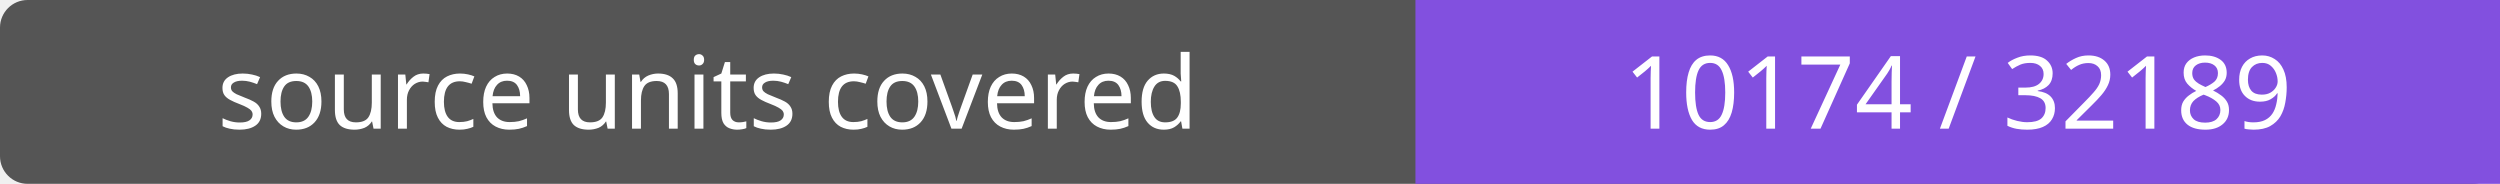
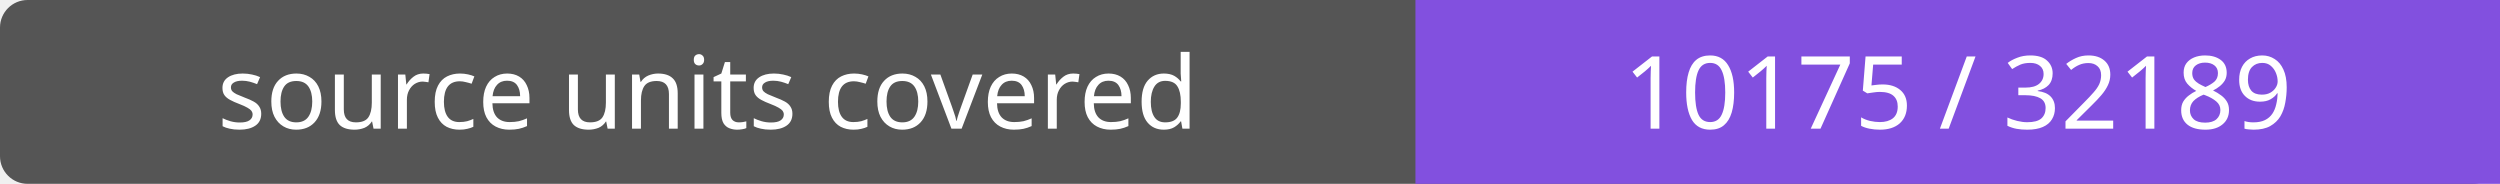
- <svg xmlns="http://www.w3.org/2000/svg" width="272" height="20" role="img" aria-label="source units covered: 10174 / 32189">
+ <svg xmlns="http://www.w3.org/2000/svg" width="272" height="20" role="img" aria-label="source units covered: 10175 / 32189">
  <rect width="272" height="20" rx="3" fill="#555" />
  <path fill="#8250df" d="M154 0h118v20H154z" />
  <g fill="#fff" text-anchor="middle" font-family="Verdana,sans-serif" font-size="11">
    <text x="77.0" y="14">source units covered</text>
-     <text x="213.0" y="14">10174 / 32189</text>
+     <text x="213.0" y="14">10175 / 32189</text>
  </g>
</svg>
